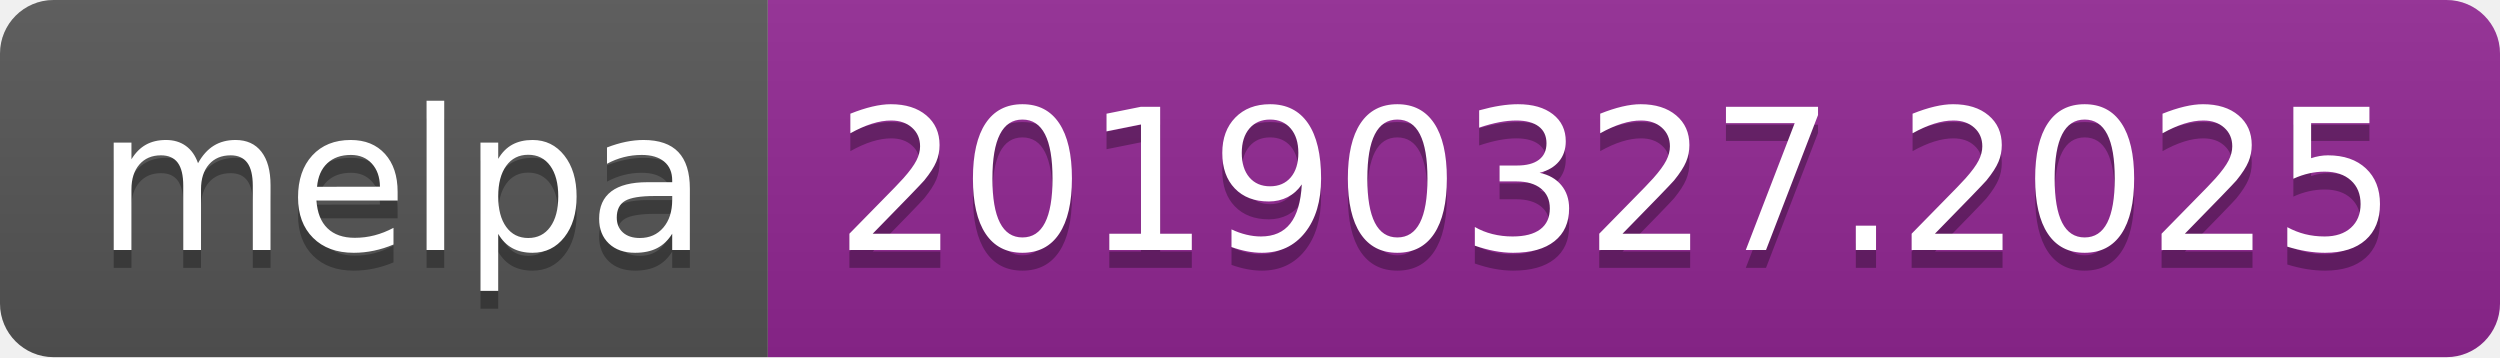
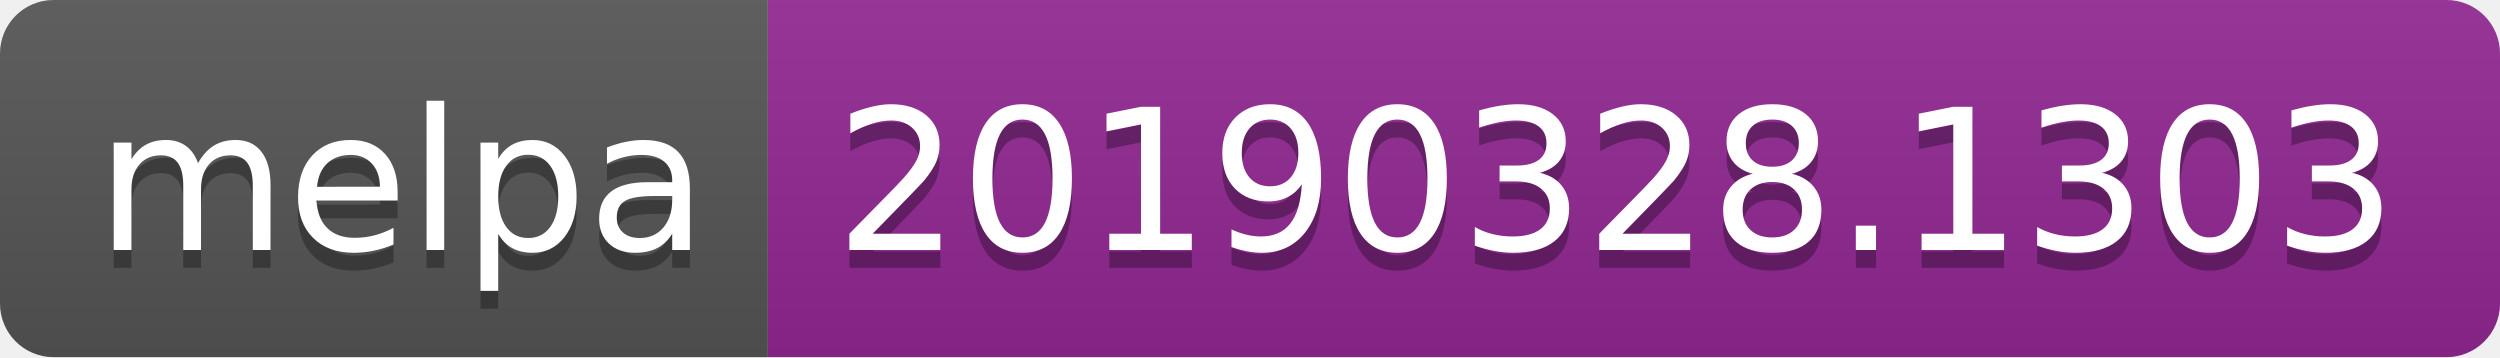
<svg xmlns="http://www.w3.org/2000/svg" width="140" height="20">
  <linearGradient id="b" x2="0" y2="100%">
    <stop offset="0" stop-color="#bbb" stop-opacity=".1" />
    <stop offset="1" stop-opacity=".1" />
  </linearGradient>
  <clipPath id="a">
    <rect width="140" height="20" rx="3" fill="#fff" />
  </clipPath>
  <g clip-path="url(#a)">
    <path fill="#555" d="M0 0h43v20H0z" />
    <path fill="#922793" d="M43 0h97v20H43z" />
    <path fill="url(#b)" d="M0 0h140v20H0z" />
  </g>
  <g fill="#fff" text-anchor="middle" font-family="DejaVu Sans,Verdana,Geneva,sans-serif" font-size="110">
    <text x="225" y="150" fill="#010101" fill-opacity=".3" transform="scale(.1)" textLength="330">melpa</text>
    <text x="225" y="140" transform="scale(.1)" textLength="330">melpa</text>
-     <text x="905" y="150" fill="#010101" fill-opacity=".3" transform="scale(.1)" textLength="870">20190327.2025</text>
-     <text x="905" y="140" transform="scale(.1)" textLength="870">20190327.2025</text>
+     <text x="905" y="150" fill="#010101" fill-opacity=".3" transform="scale(.1)" textLength="870">20190328.1303</text>
+     <text x="905" y="140" transform="scale(.1)" textLength="870">20190328.1303</text>
  </g>
</svg>
